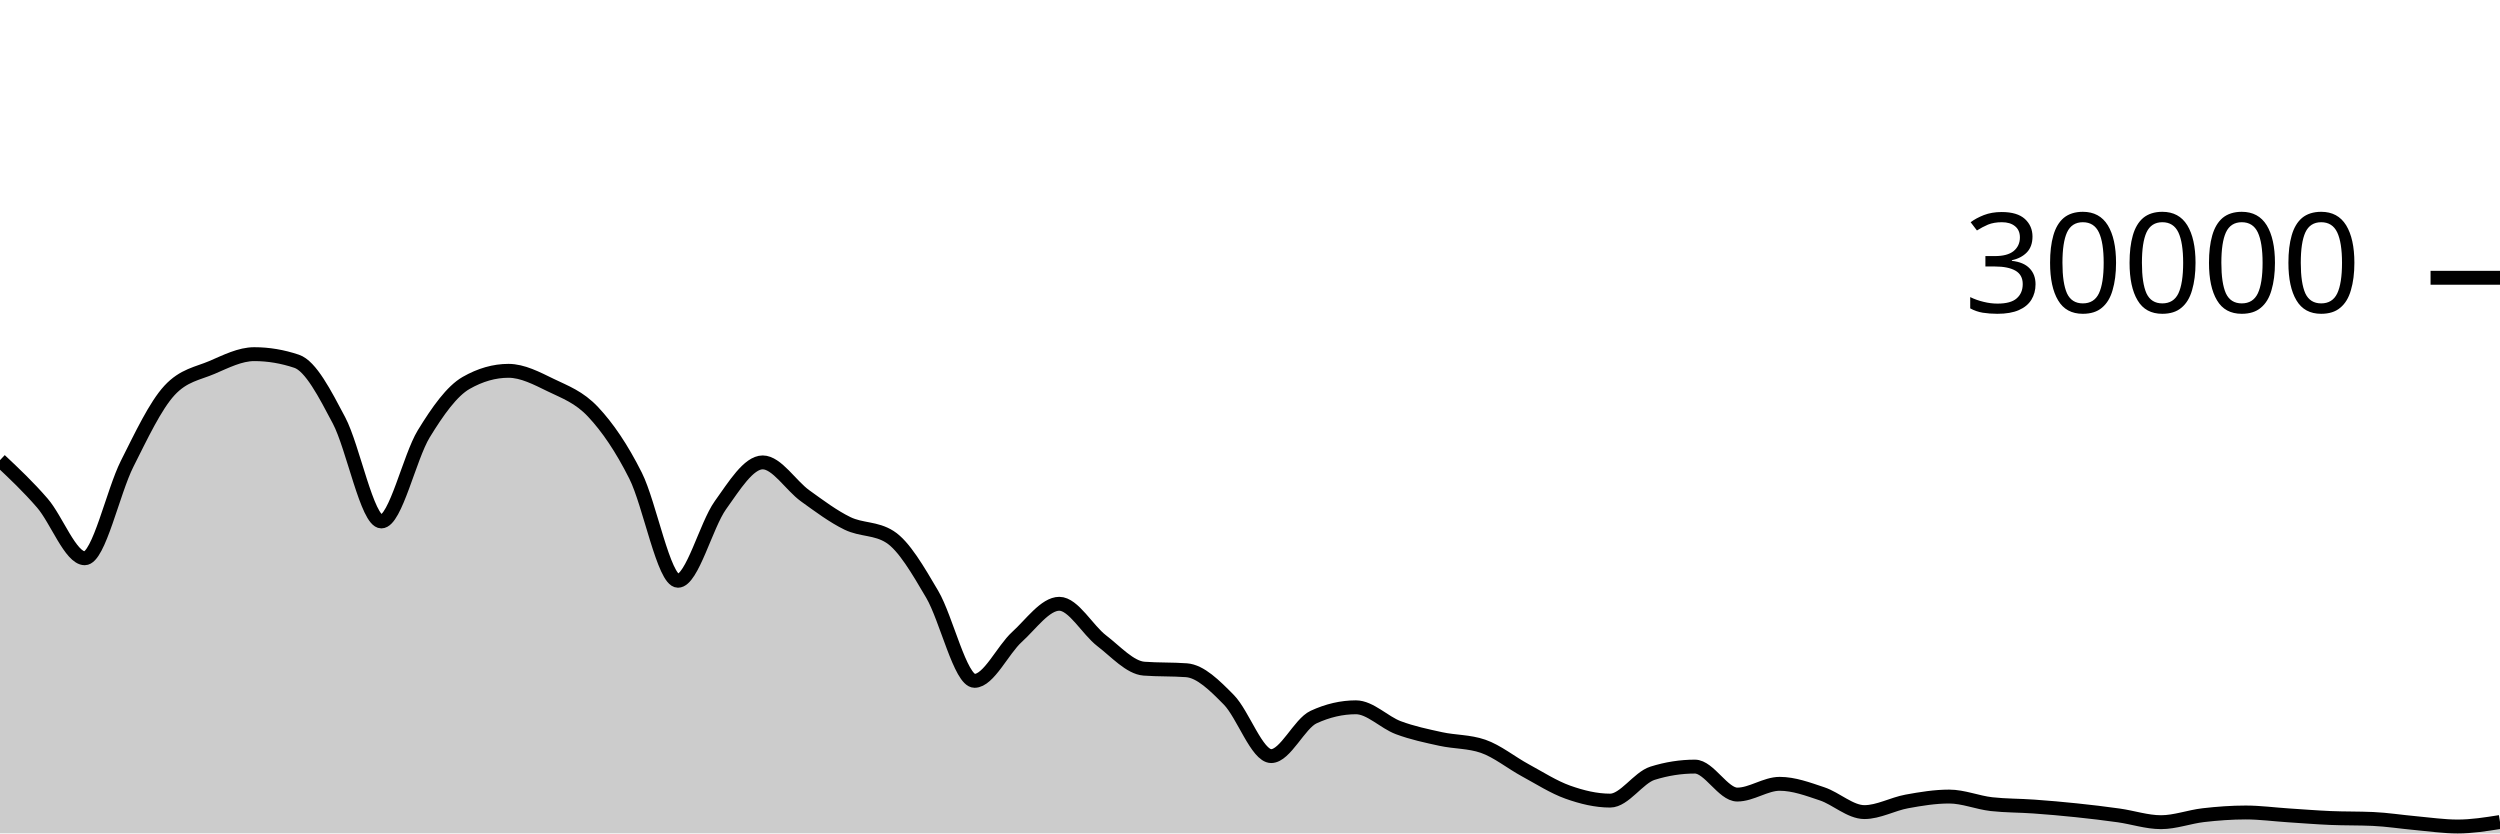
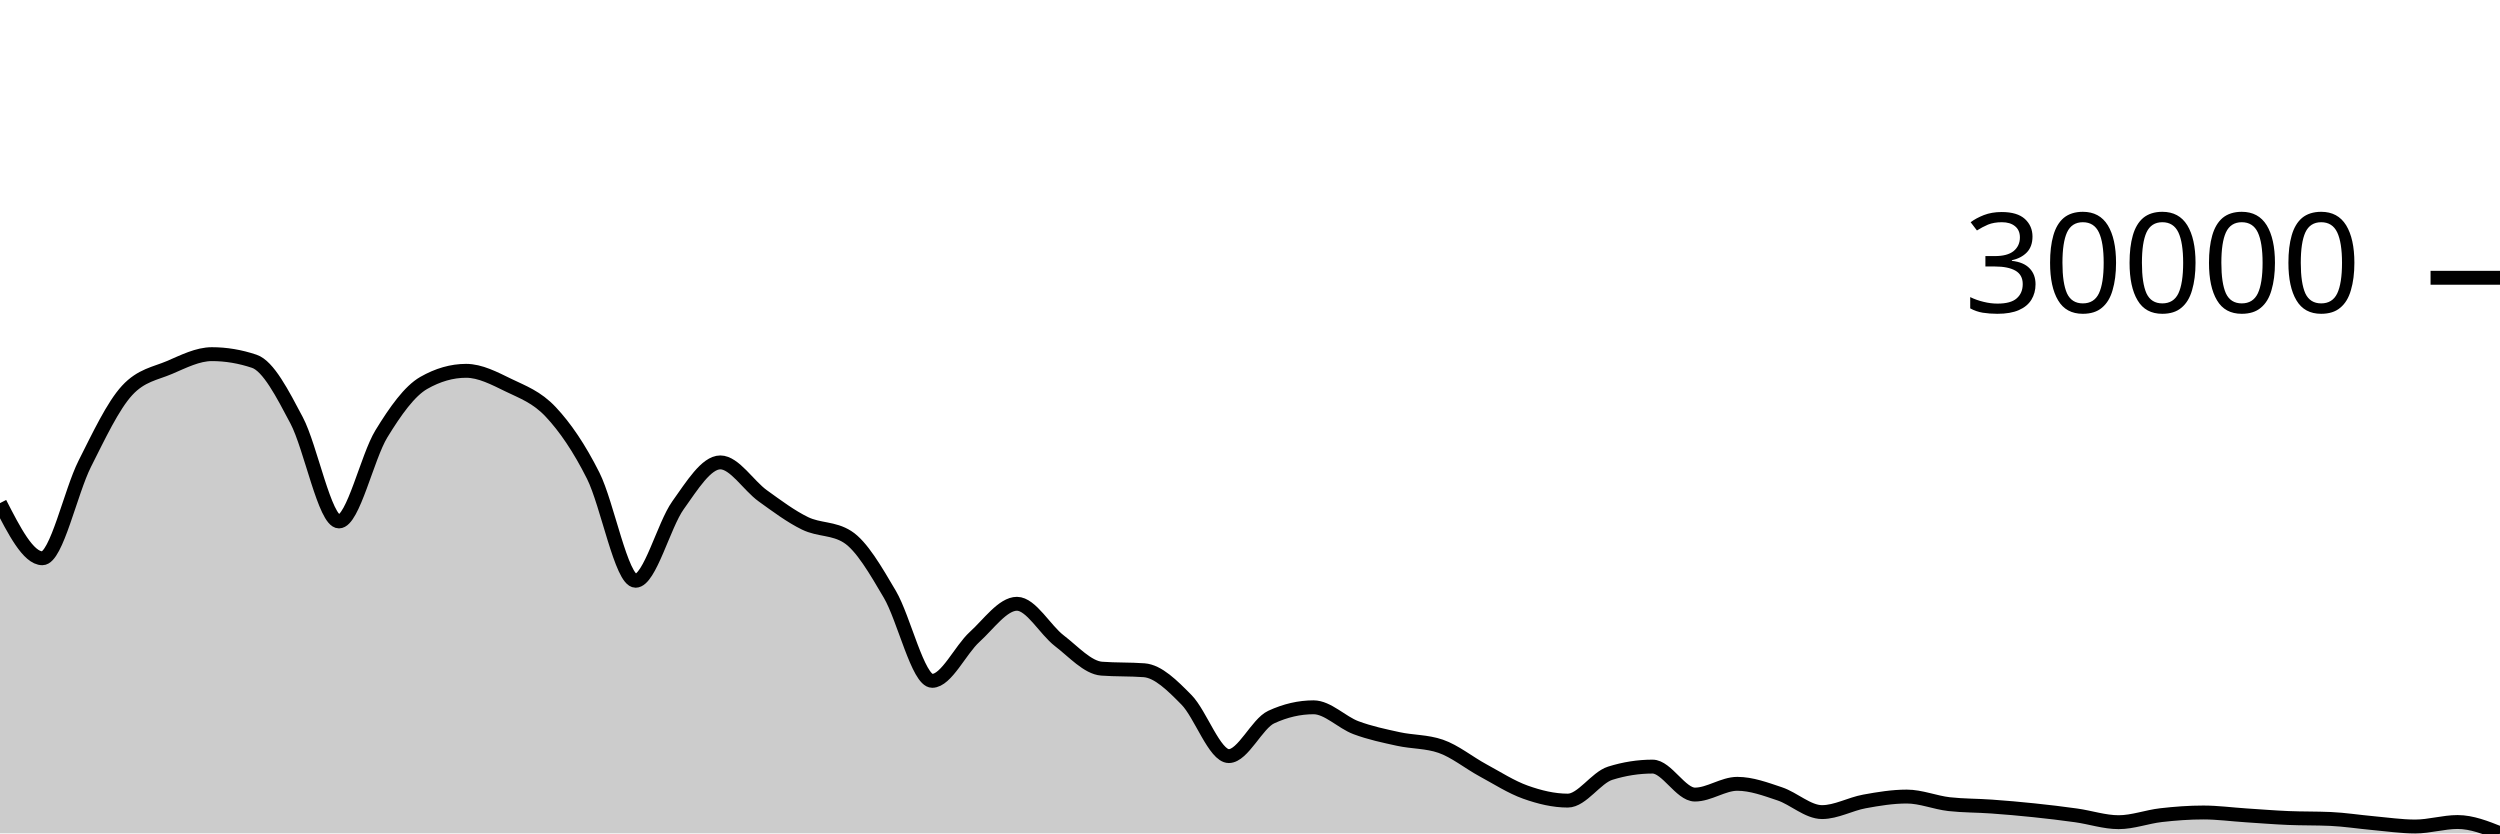
<svg xmlns="http://www.w3.org/2000/svg" viewBox="0 0 180 60">
  <g transform="translate(0,20)">
-     <path class="area" fill="rgba(0, 0, 0, 0.2)" d="M0,13.132C1.017,14.089,2.034,15.047,3.051,16.224C4.068,17.401,5.085,20.195,6.102,20.195C7.119,20.195,8.136,15.407,9.153,13.393C10.169,11.379,11.186,9.212,12.203,8.111C13.22,7.009,14.237,6.894,15.254,6.459C16.271,6.023,17.288,5.499,18.305,5.499C19.322,5.499,20.339,5.669,21.356,6.011C22.373,6.352,23.39,8.342,24.407,10.264C25.424,12.186,26.441,17.545,27.458,17.545C28.475,17.545,29.492,12.902,30.508,11.24C31.525,9.578,32.542,8.154,33.559,7.572C34.576,6.99,35.593,6.699,36.61,6.699C37.627,6.699,38.644,7.239,39.661,7.733C40.678,8.228,41.695,8.58,42.712,9.667C43.729,10.753,44.746,12.227,45.763,14.252C46.78,16.277,47.797,21.816,48.814,21.816C49.831,21.816,50.847,17.803,51.864,16.383C52.881,14.962,53.898,13.292,54.915,13.292C55.932,13.292,56.949,14.963,57.966,15.695C58.983,16.426,60,17.19,61.017,17.683C62.034,18.175,63.051,18.005,64.068,18.651C65.085,19.296,66.102,21.061,67.119,22.789C68.136,24.518,69.153,29.021,70.169,29.021C71.186,29.021,72.203,26.788,73.22,25.863C74.237,24.938,75.254,23.472,76.271,23.472C77.288,23.472,78.305,25.355,79.322,26.133C80.339,26.912,81.356,28.068,82.373,28.144C83.39,28.22,84.407,28.182,85.424,28.257C86.441,28.333,87.458,29.354,88.475,30.384C89.492,31.414,90.508,34.439,91.525,34.439C92.542,34.439,93.559,32.101,94.576,31.631C95.593,31.16,96.61,30.925,97.627,30.925C98.644,30.925,99.661,32.013,100.678,32.393C101.695,32.774,102.712,32.984,103.729,33.207C104.746,33.43,105.763,33.381,106.78,33.731C107.797,34.08,108.814,34.915,109.831,35.465C110.847,36.016,111.864,36.672,112.881,37.035C113.898,37.398,114.915,37.644,115.932,37.644C116.949,37.644,117.966,35.992,118.983,35.673C120,35.354,121.017,35.195,122.034,35.195C123.051,35.195,124.068,37.209,125.085,37.209C126.102,37.209,127.119,36.435,128.136,36.435C129.153,36.435,130.169,36.815,131.186,37.155C132.203,37.494,133.22,38.471,134.237,38.471C135.254,38.471,136.271,37.89,137.288,37.704C138.305,37.518,139.322,37.352,140.339,37.352C141.356,37.352,142.373,37.784,143.39,37.899C144.407,38.013,145.424,37.997,146.441,38.071C147.458,38.144,148.475,38.232,149.492,38.339C150.508,38.445,151.525,38.566,152.542,38.709C153.559,38.852,154.576,39.197,155.593,39.197C156.61,39.197,157.627,38.807,158.644,38.691C159.661,38.574,160.678,38.499,161.695,38.499C162.712,38.499,163.729,38.638,164.746,38.704C165.763,38.77,166.78,38.853,167.797,38.896C168.814,38.939,169.831,38.919,170.847,38.964C171.864,39.009,172.881,39.172,173.898,39.263C174.915,39.353,175.932,39.508,176.949,39.508C177.966,39.508,178.983,39.347,180,39.185L180,40C178.983,40,177.966,40,176.949,40C175.932,40,174.915,40,173.898,40C172.881,40,171.864,40,170.847,40C169.831,40,168.814,40,167.797,40C166.78,40,165.763,40,164.746,40C163.729,40,162.712,40,161.695,40C160.678,40,159.661,40,158.644,40C157.627,40,156.61,40,155.593,40C154.576,40,153.559,40,152.542,40C151.525,40,150.508,40,149.492,40C148.475,40,147.458,40,146.441,40C145.424,40,144.407,40,143.39,40C142.373,40,141.356,40,140.339,40C139.322,40,138.305,40,137.288,40C136.271,40,135.254,40,134.237,40C133.22,40,132.203,40,131.186,40C130.169,40,129.153,40,128.136,40C127.119,40,126.102,40,125.085,40C124.068,40,123.051,40,122.034,40C121.017,40,120,40,118.983,40C117.966,40,116.949,40,115.932,40C114.915,40,113.898,40,112.881,40C111.864,40,110.847,40,109.831,40C108.814,40,107.797,40,106.78,40C105.763,40,104.746,40,103.729,40C102.712,40,101.695,40,100.678,40C99.661,40,98.644,40,97.627,40C96.61,40,95.593,40,94.576,40C93.559,40,92.542,40,91.525,40C90.508,40,89.492,40,88.475,40C87.458,40,86.441,40,85.424,40C84.407,40,83.39,40,82.373,40C81.356,40,80.339,40,79.322,40C78.305,40,77.288,40,76.271,40C75.254,40,74.237,40,73.22,40C72.203,40,71.186,40,70.169,40C69.153,40,68.136,40,67.119,40C66.102,40,65.085,40,64.068,40C63.051,40,62.034,40,61.017,40C60,40,58.983,40,57.966,40C56.949,40,55.932,40,54.915,40C53.898,40,52.881,40,51.864,40C50.847,40,49.831,40,48.814,40C47.797,40,46.78,40,45.763,40C44.746,40,43.729,40,42.712,40C41.695,40,40.678,40,39.661,40C38.644,40,37.627,40,36.61,40C35.593,40,34.576,40,33.559,40C32.542,40,31.525,40,30.508,40C29.492,40,28.475,40,27.458,40C26.441,40,25.424,40,24.407,40C23.39,40,22.373,40,21.356,40C20.339,40,19.322,40,18.305,40C17.288,40,16.271,40,15.254,40C14.237,40,13.22,40,12.203,40C11.186,40,10.169,40,9.153,40C8.136,40,7.119,40,6.102,40C5.085,40,4.068,40,3.051,40C2.034,40,1.017,40,0,40Z" />
-     <path class="line" stroke="black" fill="none" d="M0,13.132C1.017,14.089,2.034,15.047,3.051,16.224C4.068,17.401,5.085,20.195,6.102,20.195C7.119,20.195,8.136,15.407,9.153,13.393C10.169,11.379,11.186,9.212,12.203,8.111C13.22,7.009,14.237,6.894,15.254,6.459C16.271,6.023,17.288,5.499,18.305,5.499C19.322,5.499,20.339,5.669,21.356,6.011C22.373,6.352,23.39,8.342,24.407,10.264C25.424,12.186,26.441,17.545,27.458,17.545C28.475,17.545,29.492,12.902,30.508,11.24C31.525,9.578,32.542,8.154,33.559,7.572C34.576,6.99,35.593,6.699,36.61,6.699C37.627,6.699,38.644,7.239,39.661,7.733C40.678,8.228,41.695,8.58,42.712,9.667C43.729,10.753,44.746,12.227,45.763,14.252C46.78,16.277,47.797,21.816,48.814,21.816C49.831,21.816,50.847,17.803,51.864,16.383C52.881,14.962,53.898,13.292,54.915,13.292C55.932,13.292,56.949,14.963,57.966,15.695C58.983,16.426,60,17.19,61.017,17.683C62.034,18.175,63.051,18.005,64.068,18.651C65.085,19.296,66.102,21.061,67.119,22.789C68.136,24.518,69.153,29.021,70.169,29.021C71.186,29.021,72.203,26.788,73.22,25.863C74.237,24.938,75.254,23.472,76.271,23.472C77.288,23.472,78.305,25.355,79.322,26.133C80.339,26.912,81.356,28.068,82.373,28.144C83.39,28.22,84.407,28.182,85.424,28.257C86.441,28.333,87.458,29.354,88.475,30.384C89.492,31.414,90.508,34.439,91.525,34.439C92.542,34.439,93.559,32.101,94.576,31.631C95.593,31.16,96.61,30.925,97.627,30.925C98.644,30.925,99.661,32.013,100.678,32.393C101.695,32.774,102.712,32.984,103.729,33.207C104.746,33.43,105.763,33.381,106.78,33.731C107.797,34.08,108.814,34.915,109.831,35.465C110.847,36.016,111.864,36.672,112.881,37.035C113.898,37.398,114.915,37.644,115.932,37.644C116.949,37.644,117.966,35.992,118.983,35.673C120,35.354,121.017,35.195,122.034,35.195C123.051,35.195,124.068,37.209,125.085,37.209C126.102,37.209,127.119,36.435,128.136,36.435C129.153,36.435,130.169,36.815,131.186,37.155C132.203,37.494,133.22,38.471,134.237,38.471C135.254,38.471,136.271,37.89,137.288,37.704C138.305,37.518,139.322,37.352,140.339,37.352C141.356,37.352,142.373,37.784,143.39,37.899C144.407,38.013,145.424,37.997,146.441,38.071C147.458,38.144,148.475,38.232,149.492,38.339C150.508,38.445,151.525,38.566,152.542,38.709C153.559,38.852,154.576,39.197,155.593,39.197C156.61,39.197,157.627,38.807,158.644,38.691C159.661,38.574,160.678,38.499,161.695,38.499C162.712,38.499,163.729,38.638,164.746,38.704C165.763,38.77,166.78,38.853,167.797,38.896C168.814,38.939,169.831,38.919,170.847,38.964C171.864,39.009,172.881,39.172,173.898,39.263C174.915,39.353,175.932,39.508,176.949,39.508C177.966,39.508,178.983,39.347,180,39.185" />
+     <path class="area" fill="rgba(0, 0, 0, 0.2)" d="M0,16.224C1.017,18.209,2.034,20.195,3.051,20.195C4.068,20.195,5.085,15.407,6.102,13.393C7.119,11.379,8.136,9.212,9.153,8.111C10.169,7.009,11.186,6.894,12.203,6.459C13.22,6.023,14.237,5.499,15.254,5.499C16.271,5.499,17.288,5.669,18.305,6.011C19.322,6.352,20.339,8.342,21.356,10.264C22.373,12.186,23.39,17.545,24.407,17.545C25.424,17.545,26.441,12.902,27.458,11.24C28.475,9.578,29.492,8.154,30.508,7.572C31.525,6.99,32.542,6.699,33.559,6.699C34.576,6.699,35.593,7.239,36.61,7.733C37.627,8.228,38.644,8.58,39.661,9.667C40.678,10.753,41.695,12.227,42.712,14.252C43.729,16.277,44.746,21.816,45.763,21.816C46.78,21.816,47.797,17.803,48.814,16.383C49.831,14.962,50.847,13.292,51.864,13.292C52.881,13.292,53.898,14.963,54.915,15.695C55.932,16.426,56.949,17.19,57.966,17.683C58.983,18.175,60,18.005,61.017,18.651C62.034,19.296,63.051,21.061,64.068,22.789C65.085,24.518,66.102,29.021,67.119,29.021C68.136,29.021,69.153,26.788,70.169,25.863C71.186,24.938,72.203,23.472,73.22,23.472C74.237,23.472,75.254,25.355,76.271,26.133C77.288,26.912,78.305,28.068,79.322,28.144C80.339,28.22,81.356,28.182,82.373,28.257C83.39,28.333,84.407,29.354,85.424,30.384C86.441,31.414,87.458,34.439,88.475,34.439C89.492,34.439,90.508,32.101,91.525,31.631C92.542,31.16,93.559,30.925,94.576,30.925C95.593,30.925,96.61,32.013,97.627,32.393C98.644,32.774,99.661,32.984,100.678,33.207C101.695,33.43,102.712,33.381,103.729,33.731C104.746,34.08,105.763,34.915,106.78,35.465C107.797,36.016,108.814,36.672,109.831,37.035C110.847,37.398,111.864,37.644,112.881,37.644C113.898,37.644,114.915,35.992,115.932,35.673C116.949,35.354,117.966,35.195,118.983,35.195C120,35.195,121.017,37.209,122.034,37.209C123.051,37.209,124.068,36.435,125.085,36.435C126.102,36.435,127.119,36.815,128.136,37.155C129.153,37.494,130.169,38.471,131.186,38.471C132.203,38.471,133.22,37.89,134.237,37.704C135.254,37.518,136.271,37.352,137.288,37.352C138.305,37.352,139.322,37.784,140.339,37.899C141.356,38.013,142.373,37.997,143.39,38.071C144.407,38.144,145.424,38.232,146.441,38.339C147.458,38.445,148.475,38.566,149.492,38.709C150.508,38.852,151.525,39.197,152.542,39.197C153.559,39.197,154.576,38.807,155.593,38.691C156.61,38.574,157.627,38.499,158.644,38.499C159.661,38.499,160.678,38.638,161.695,38.704C162.712,38.77,163.729,38.853,164.746,38.896C165.763,38.939,166.78,38.919,167.797,38.964C168.814,39.009,169.831,39.172,170.847,39.263C171.864,39.353,172.881,39.508,173.898,39.508C174.915,39.508,175.932,39.185,176.949,39.185C177.966,39.185,178.983,39.59,180,39.995L180,40C178.983,40,177.966,40,176.949,40C175.932,40,174.915,40,173.898,40C172.881,40,171.864,40,170.847,40C169.831,40,168.814,40,167.797,40C166.78,40,165.763,40,164.746,40C163.729,40,162.712,40,161.695,40C160.678,40,159.661,40,158.644,40C157.627,40,156.61,40,155.593,40C154.576,40,153.559,40,152.542,40C151.525,40,150.508,40,149.492,40C148.475,40,147.458,40,146.441,40C145.424,40,144.407,40,143.39,40C142.373,40,141.356,40,140.339,40C139.322,40,138.305,40,137.288,40C136.271,40,135.254,40,134.237,40C133.22,40,132.203,40,131.186,40C130.169,40,129.153,40,128.136,40C127.119,40,126.102,40,125.085,40C124.068,40,123.051,40,122.034,40C121.017,40,120,40,118.983,40C117.966,40,116.949,40,115.932,40C114.915,40,113.898,40,112.881,40C111.864,40,110.847,40,109.831,40C108.814,40,107.797,40,106.78,40C105.763,40,104.746,40,103.729,40C102.712,40,101.695,40,100.678,40C99.661,40,98.644,40,97.627,40C96.61,40,95.593,40,94.576,40C93.559,40,92.542,40,91.525,40C90.508,40,89.492,40,88.475,40C87.458,40,86.441,40,85.424,40C84.407,40,83.39,40,82.373,40C81.356,40,80.339,40,79.322,40C78.305,40,77.288,40,76.271,40C75.254,40,74.237,40,73.22,40C72.203,40,71.186,40,70.169,40C69.153,40,68.136,40,67.119,40C66.102,40,65.085,40,64.068,40C63.051,40,62.034,40,61.017,40C60,40,58.983,40,57.966,40C56.949,40,55.932,40,54.915,40C53.898,40,52.881,40,51.864,40C50.847,40,49.831,40,48.814,40C47.797,40,46.78,40,45.763,40C44.746,40,43.729,40,42.712,40C41.695,40,40.678,40,39.661,40C38.644,40,37.627,40,36.61,40C35.593,40,34.576,40,33.559,40C32.542,40,31.525,40,30.508,40C29.492,40,28.475,40,27.458,40C26.441,40,25.424,40,24.407,40C23.39,40,22.373,40,21.356,40C20.339,40,19.322,40,18.305,40C17.288,40,16.271,40,15.254,40C14.237,40,13.22,40,12.203,40C11.186,40,10.169,40,9.153,40C8.136,40,7.119,40,6.102,40C5.085,40,4.068,40,3.051,40C2.034,40,1.017,40,0,40Z" />
+     <path class="line" stroke="black" fill="none" d="M0,16.224C1.017,18.209,2.034,20.195,3.051,20.195C4.068,20.195,5.085,15.407,6.102,13.393C7.119,11.379,8.136,9.212,9.153,8.111C10.169,7.009,11.186,6.894,12.203,6.459C13.22,6.023,14.237,5.499,15.254,5.499C16.271,5.499,17.288,5.669,18.305,6.011C19.322,6.352,20.339,8.342,21.356,10.264C22.373,12.186,23.39,17.545,24.407,17.545C25.424,17.545,26.441,12.902,27.458,11.24C28.475,9.578,29.492,8.154,30.508,7.572C31.525,6.99,32.542,6.699,33.559,6.699C34.576,6.699,35.593,7.239,36.61,7.733C37.627,8.228,38.644,8.58,39.661,9.667C40.678,10.753,41.695,12.227,42.712,14.252C43.729,16.277,44.746,21.816,45.763,21.816C46.78,21.816,47.797,17.803,48.814,16.383C49.831,14.962,50.847,13.292,51.864,13.292C52.881,13.292,53.898,14.963,54.915,15.695C55.932,16.426,56.949,17.19,57.966,17.683C58.983,18.175,60,18.005,61.017,18.651C62.034,19.296,63.051,21.061,64.068,22.789C65.085,24.518,66.102,29.021,67.119,29.021C68.136,29.021,69.153,26.788,70.169,25.863C71.186,24.938,72.203,23.472,73.22,23.472C74.237,23.472,75.254,25.355,76.271,26.133C77.288,26.912,78.305,28.068,79.322,28.144C80.339,28.22,81.356,28.182,82.373,28.257C83.39,28.333,84.407,29.354,85.424,30.384C86.441,31.414,87.458,34.439,88.475,34.439C89.492,34.439,90.508,32.101,91.525,31.631C92.542,31.16,93.559,30.925,94.576,30.925C95.593,30.925,96.61,32.013,97.627,32.393C98.644,32.774,99.661,32.984,100.678,33.207C101.695,33.43,102.712,33.381,103.729,33.731C104.746,34.08,105.763,34.915,106.78,35.465C107.797,36.016,108.814,36.672,109.831,37.035C110.847,37.398,111.864,37.644,112.881,37.644C113.898,37.644,114.915,35.992,115.932,35.673C116.949,35.354,117.966,35.195,118.983,35.195C120,35.195,121.017,37.209,122.034,37.209C123.051,37.209,124.068,36.435,125.085,36.435C126.102,36.435,127.119,36.815,128.136,37.155C129.153,37.494,130.169,38.471,131.186,38.471C132.203,38.471,133.22,37.89,134.237,37.704C135.254,37.518,136.271,37.352,137.288,37.352C138.305,37.352,139.322,37.784,140.339,37.899C141.356,38.013,142.373,37.997,143.39,38.071C144.407,38.144,145.424,38.232,146.441,38.339C147.458,38.445,148.475,38.566,149.492,38.709C150.508,38.852,151.525,39.197,152.542,39.197C153.559,39.197,154.576,38.807,155.593,38.691C156.61,38.574,157.627,38.499,158.644,38.499C159.661,38.499,160.678,38.638,161.695,38.704C162.712,38.77,163.729,38.853,164.746,38.896C165.763,38.939,166.78,38.919,167.797,38.964C168.814,39.009,169.831,39.172,170.847,39.263C171.864,39.353,172.881,39.508,173.898,39.508C174.915,39.508,175.932,39.185,176.949,39.185C177.966,39.185,178.983,39.59,180,39.995" />
    <path class="axis-ceiling" stroke-width="1" stroke="black" fill="none" d="M175,0L180,0" />
    <text class="axis-ceiling-label" font-family="sans-serif" text-anchor="end" font-size="10px" x="170" y="2.5">30000</text>
  </g>
</svg>
